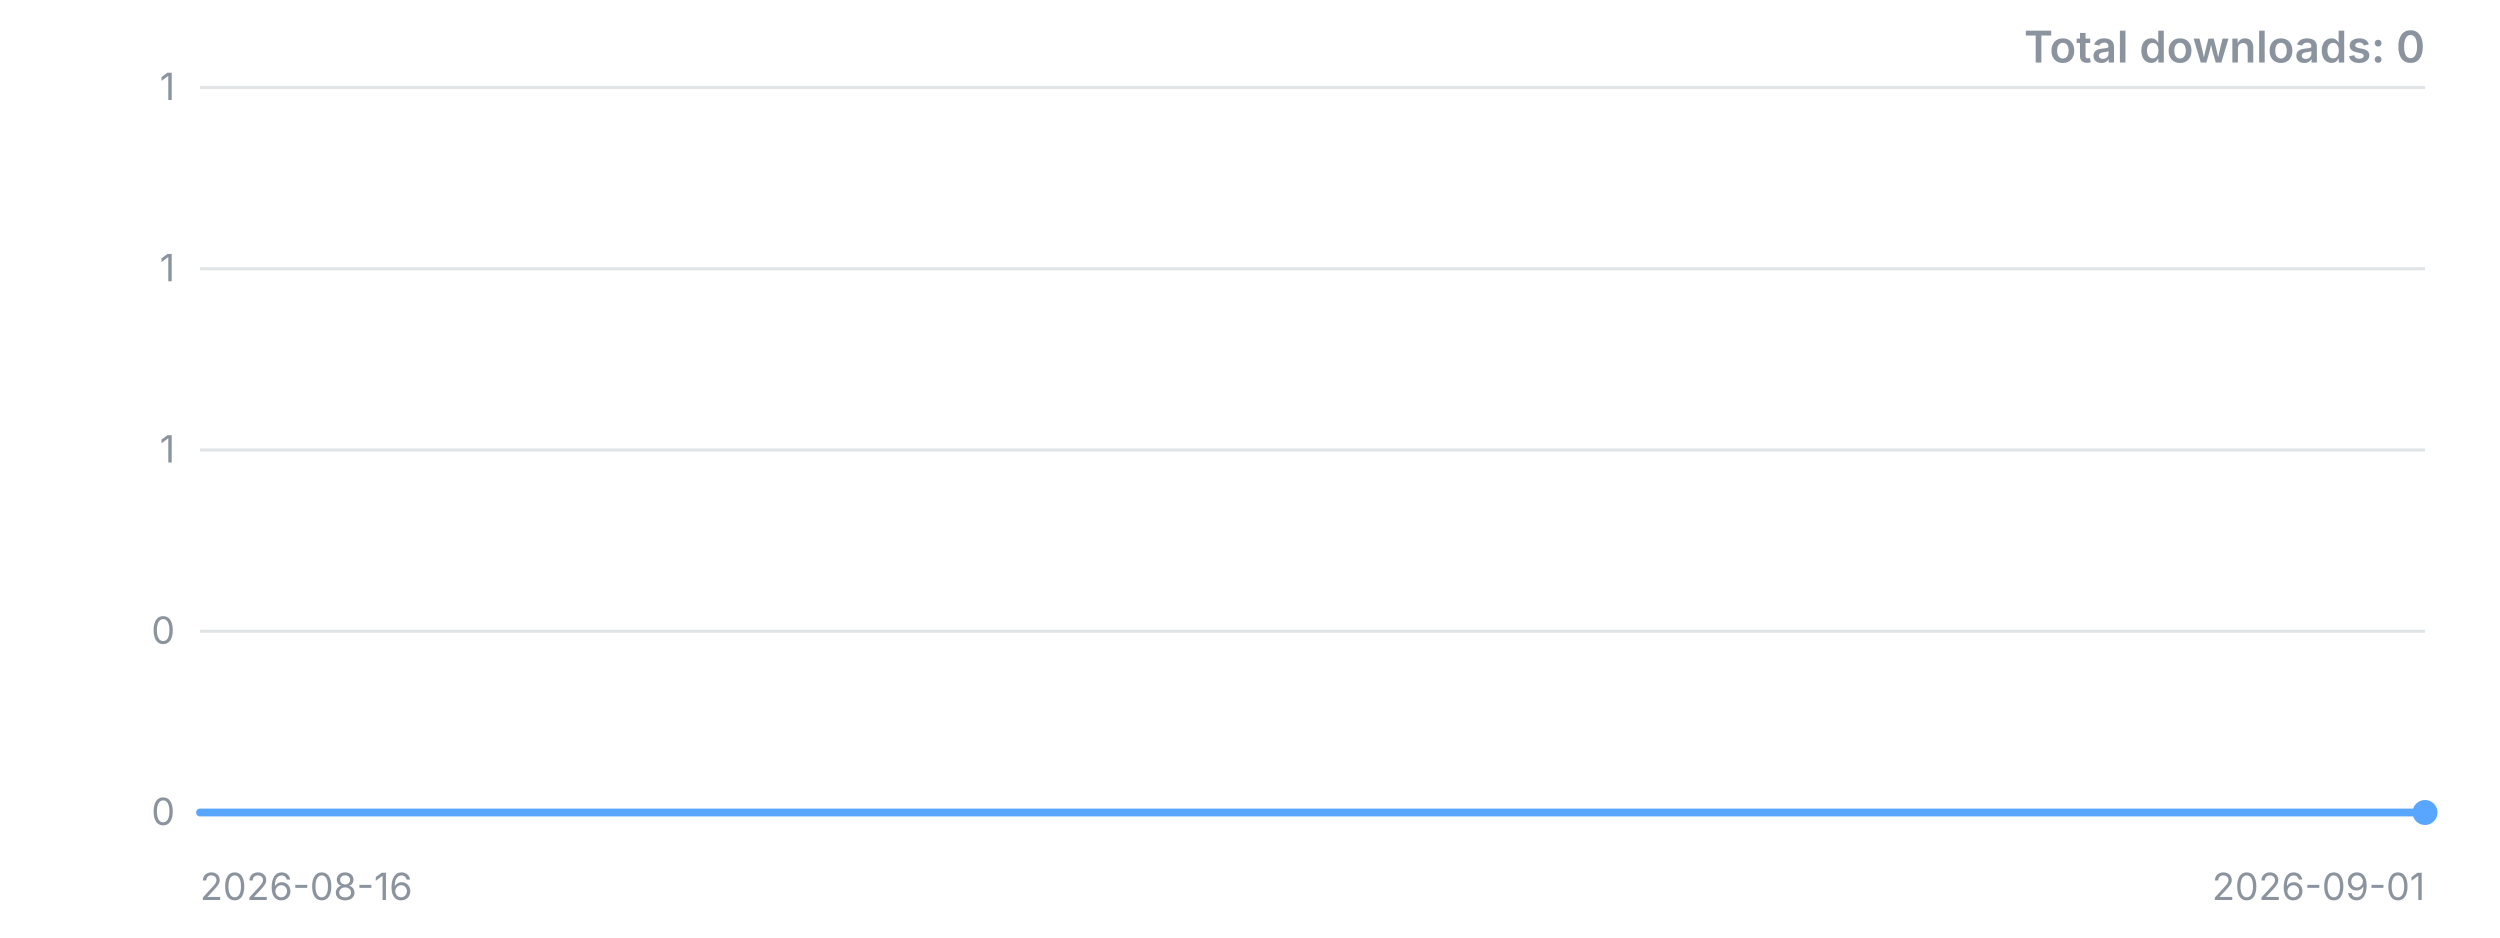
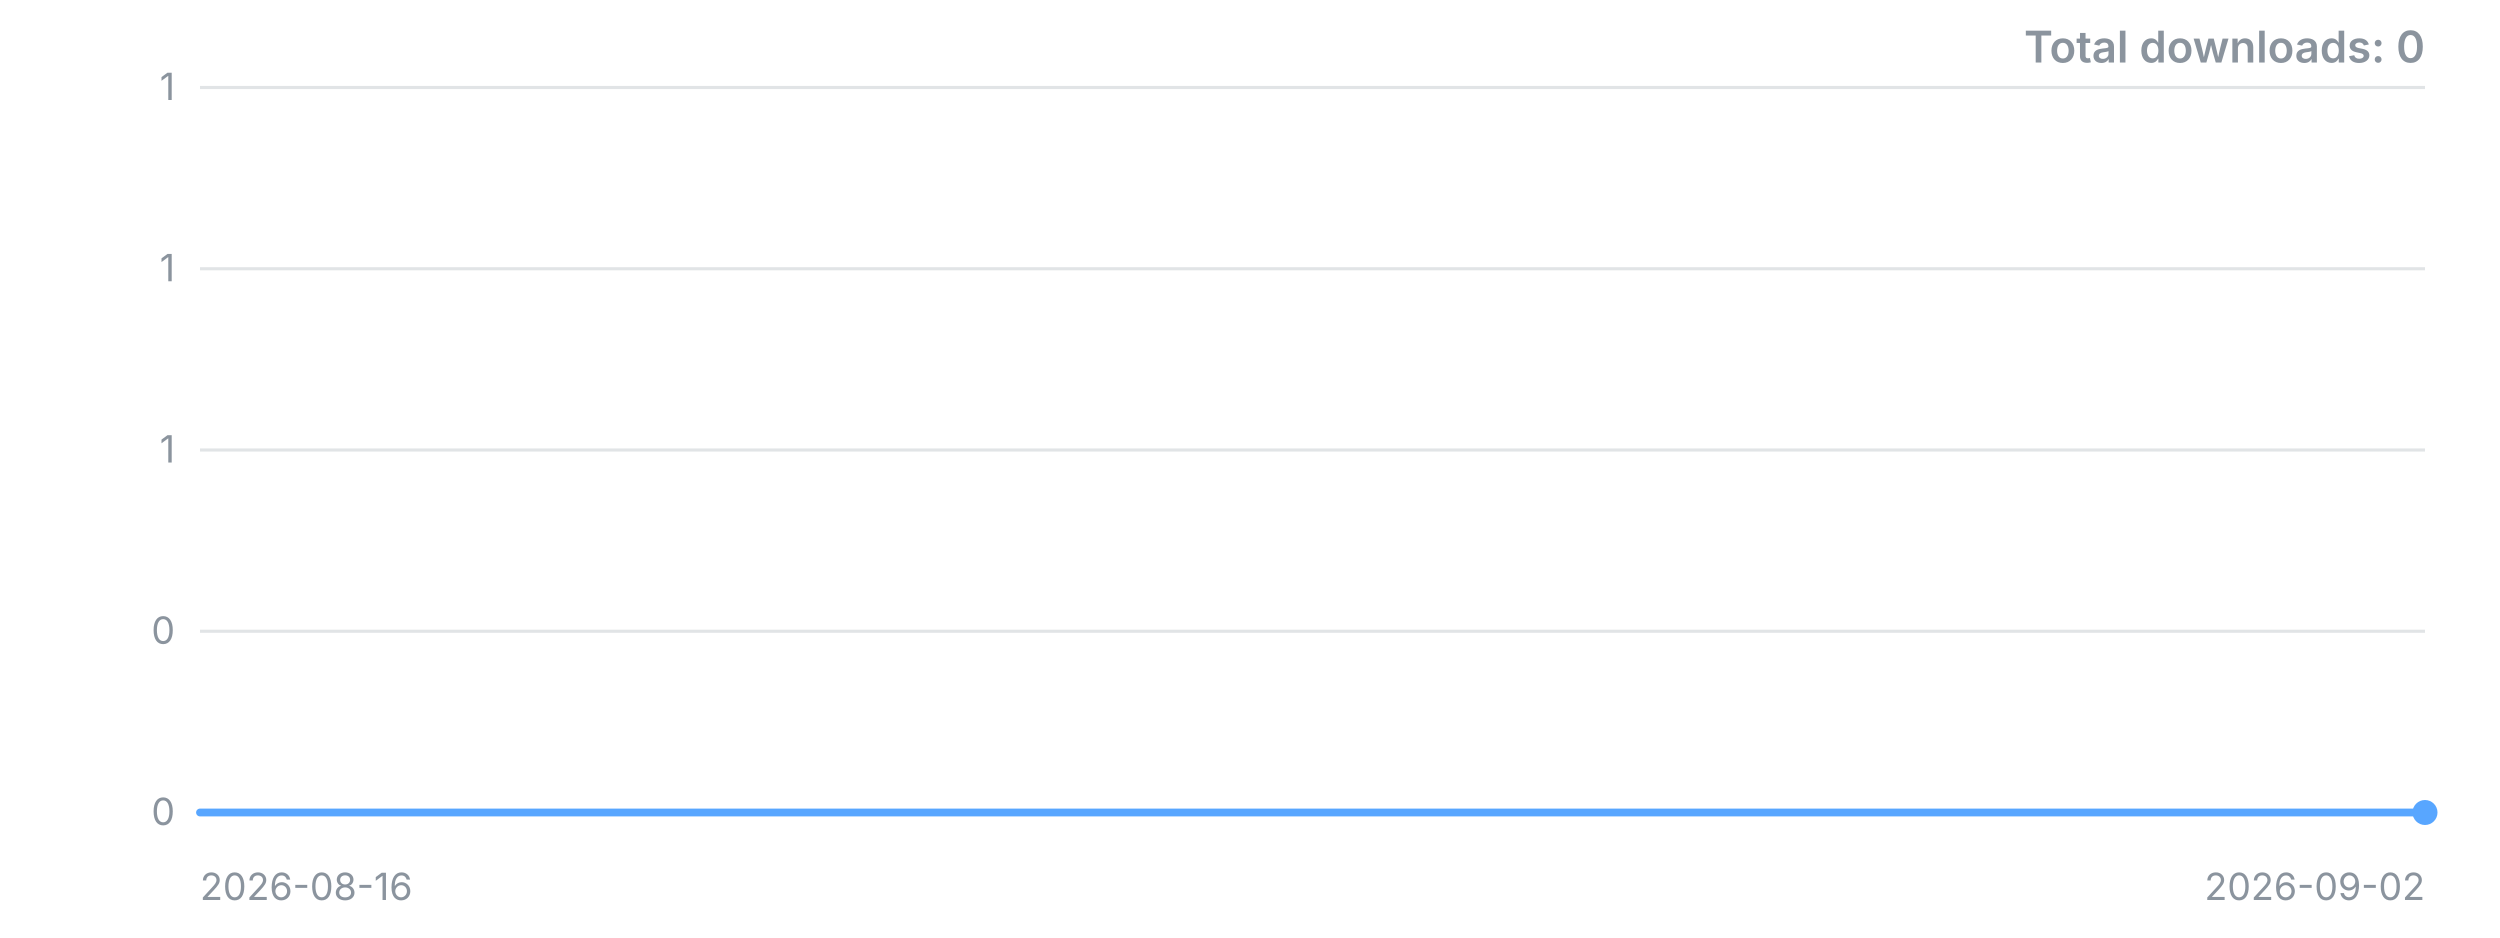
<svg xmlns="http://www.w3.org/2000/svg" width="800" height="300" viewBox="0 0 800 300" role="img" aria-label="Downloads over time">
  <style>.t{font:12px -apple-system,'Segoe UI',sans-serif;fill:#8b949e}.title{font:600 14px -apple-system,'Segoe UI',sans-serif;fill:#8b949e}</style>
  <line x1="64" y1="260.0" x2="776" y2="260.0" stroke="#8b949e" stroke-opacity="0.25" />
  <text x="56" y="260.0" dy="4" text-anchor="end" class="t">0</text>
  <line x1="64" y1="202.0" x2="776" y2="202.0" stroke="#8b949e" stroke-opacity="0.25" />
  <text x="56" y="202.0" dy="4" text-anchor="end" class="t">0</text>
  <line x1="64" y1="144.0" x2="776" y2="144.0" stroke="#8b949e" stroke-opacity="0.25" />
  <text x="56" y="144.0" dy="4" text-anchor="end" class="t">1</text>
  <line x1="64" y1="86.0" x2="776" y2="86.0" stroke="#8b949e" stroke-opacity="0.25" />
  <text x="56" y="86.0" dy="4" text-anchor="end" class="t">1</text>
  <line x1="64" y1="28.0" x2="776" y2="28.0" stroke="#8b949e" stroke-opacity="0.25" />
  <text x="56" y="28.0" dy="4" text-anchor="end" class="t">1</text>
-   <polyline points="64.0,260.0 111.5,260.0 158.9,260.0 206.4,260.0 253.9,260.0 301.3,260.0 348.8,260.0 396.3,260.0 443.7,260.0 491.2,260.0 538.7,260.0 586.1,260.0 633.6,260.0 681.1,260.0 728.5,260.0 776.0,260.0" fill="none" stroke="#58a6ff" stroke-width="2.5" stroke-linejoin="round" stroke-linecap="round" />
+   <polyline points="64.0,260.0 108.5,260.0 153.0,260.0 197.5,260.0 242.0,260.0 286.5,260.0 331.0,260.0 375.5,260.0 420.0,260.0 464.5,260.0 509.0,260.0 553.5,260.0 598.0,260.0 642.5,260.0 687.0,260.0 731.5,260.0 776.0,260.0" fill="none" stroke="#58a6ff" stroke-width="2.5" stroke-linejoin="round" stroke-linecap="round" />
  <circle cx="776.0" cy="260.0" r="4" fill="#58a6ff" />
  <text x="64" y="288" class="t">2026-08-16</text>
-   <text x="776" y="288" text-anchor="end" class="t">2026-09-01</text>
+   <text x="776" y="288" text-anchor="end" class="t">2026-09-02</text>
  <text x="776" y="20" text-anchor="end" class="title">Total downloads: 0</text>
</svg>
